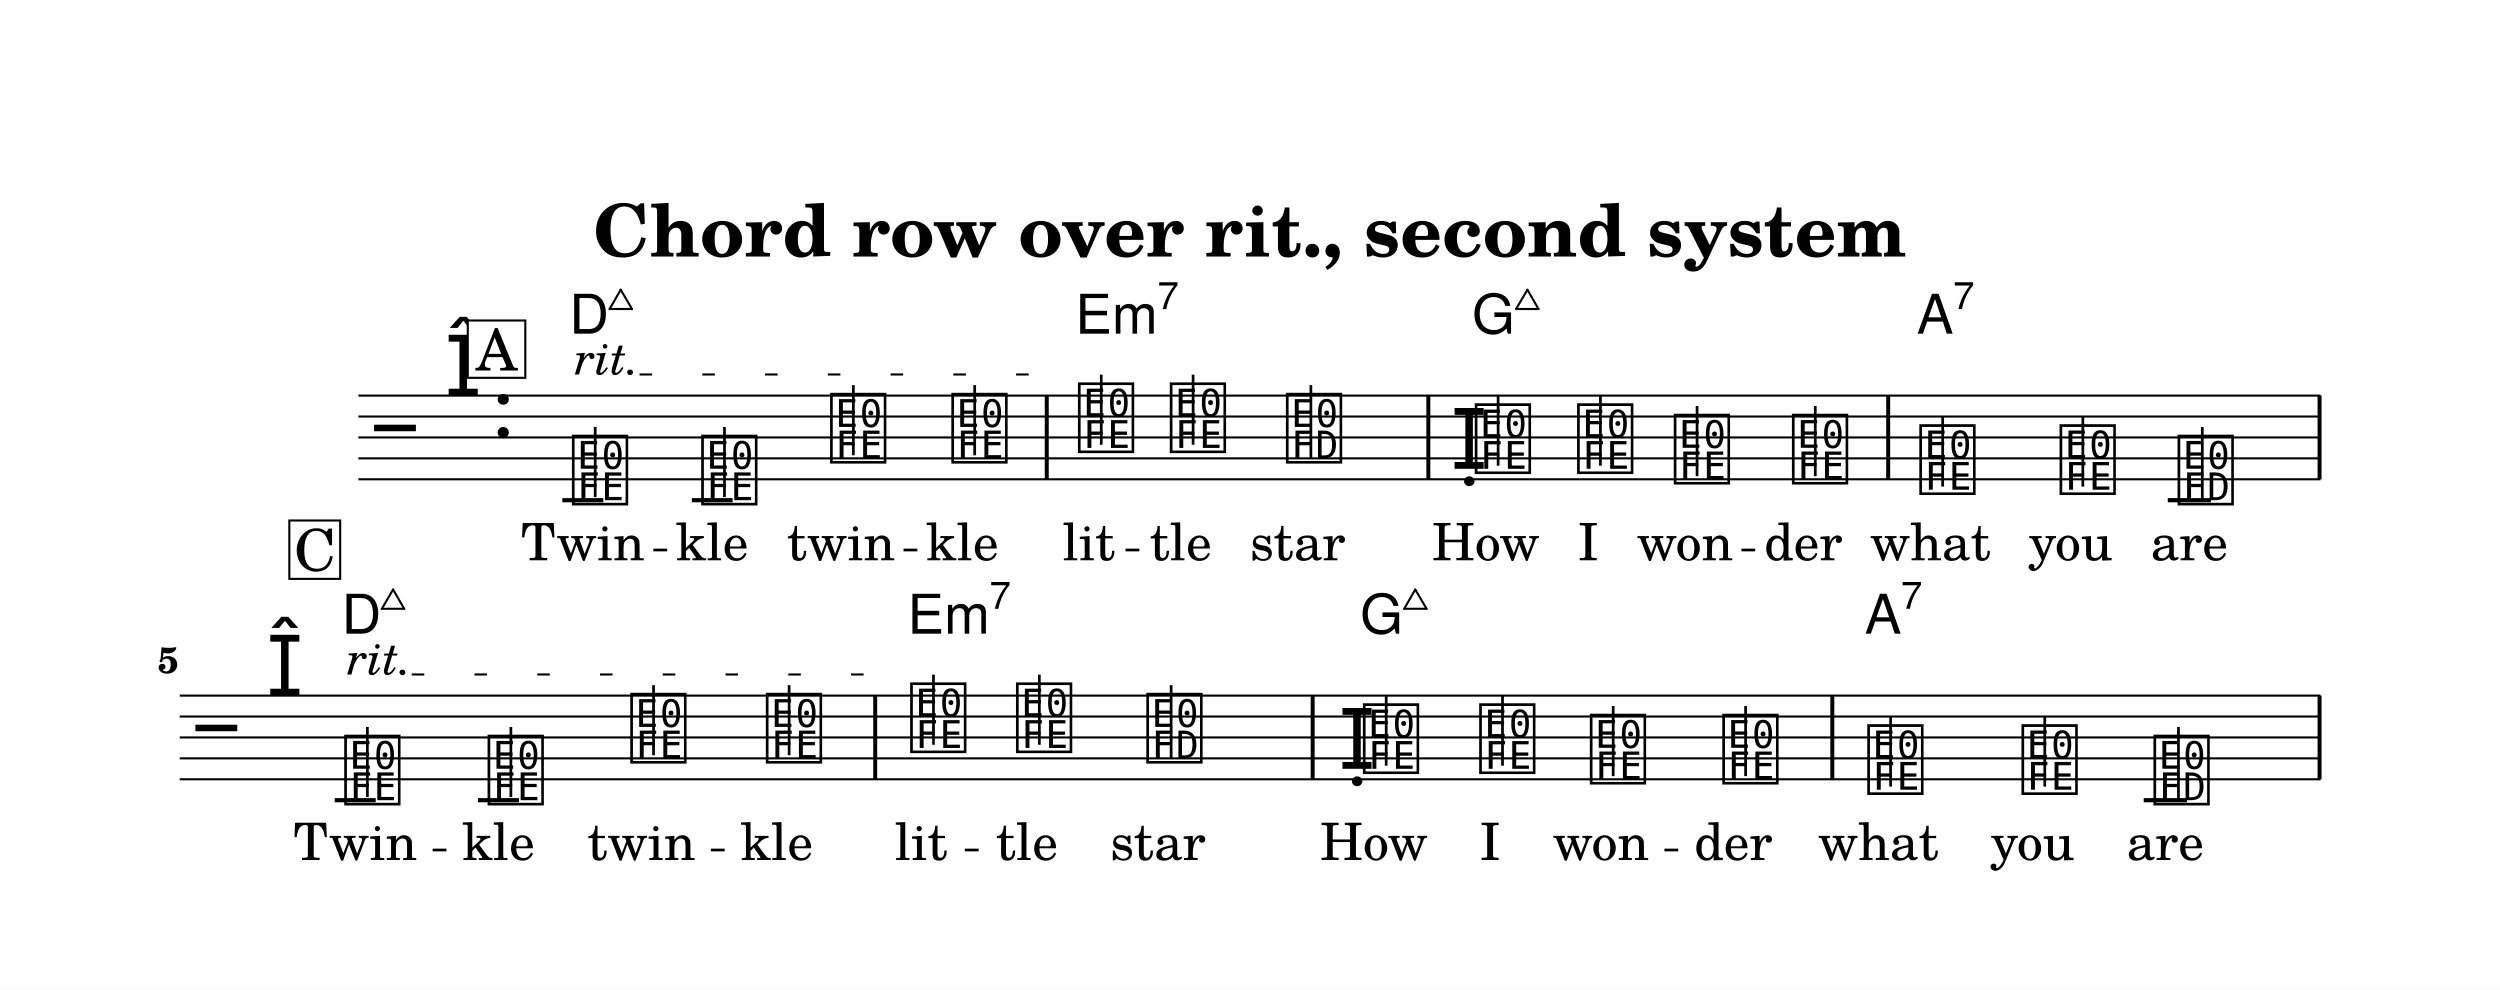
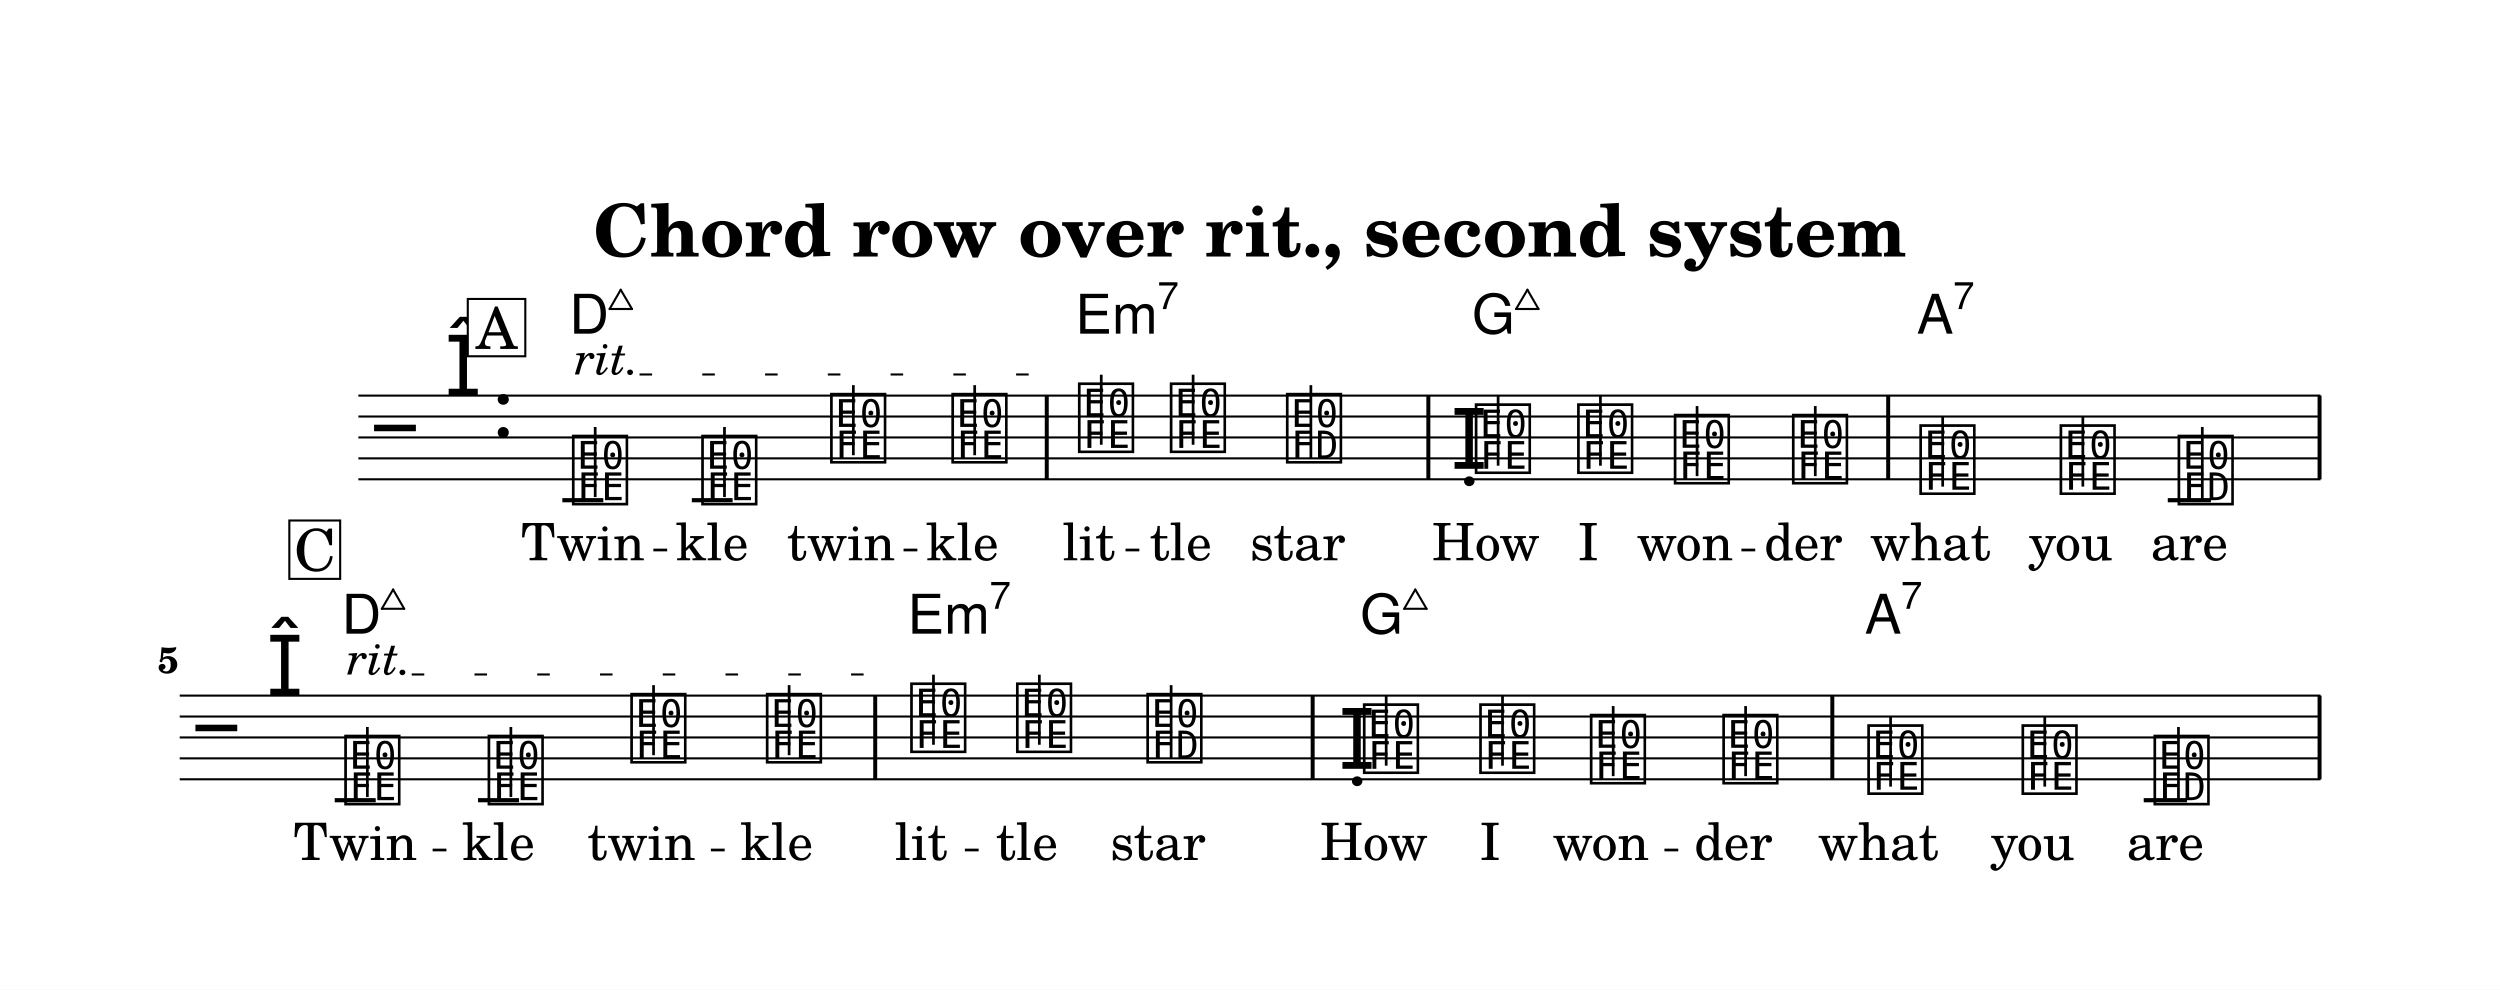
<svg xmlns="http://www.w3.org/2000/svg" width="1195.0" height="473.1" viewBox="0 0 119.50 47.31" font-family="TeX Gyre Schola, serif">
  <style>
  @font-face { font-family: 'Emmentaler'; src: local('Emmentaler'); }
  .music { font-family: 'Emmentaler', serif; }
</style>
  <rect x="0" y="0" width="119.50" height="47.31" fill="#FFFFFF" />
  <text x="59.75" y="12.26" font-size="3.49" font-weight="bold" text-anchor="middle" data-pos="840">Chord row over rit., second system</text>
  <g transform="translate(8.54,0.00) scale(1,1)">
    <line x1="8.59" y1="18.91" x2="102.38" y2="18.91" stroke="#000000" stroke-width="0.100" />
    <line x1="8.59" y1="19.91" x2="102.38" y2="19.91" stroke="#000000" stroke-width="0.100" />
    <line x1="8.59" y1="20.91" x2="102.38" y2="20.91" stroke="#000000" stroke-width="0.100" />
    <line x1="8.59" y1="21.91" x2="102.38" y2="21.91" stroke="#000000" stroke-width="0.100" />
    <line x1="8.59" y1="22.91" x2="102.38" y2="22.91" stroke="#000000" stroke-width="0.100" />
    <text class="music" x="9.34" y="21.91" font-size="4.00"></text>
    <text class="music" x="12.72" y="18.91" font-size="4.00" data-pos="881"></text>
    <text class="music" x="14.97" y="20.91" font-size="4.00"></text>
    <line x1="18.34" y1="23.91" x2="20.30" y2="23.91" stroke="#000000" stroke-width="0.200" />
    <line x1="24.53" y1="23.91" x2="26.48" y2="23.91" stroke="#000000" stroke-width="0.200" />
    <line x1="95.08" y1="23.91" x2="97.14" y2="23.91" stroke="#000000" stroke-width="0.200" />
    <text class="music" x="18.67" y="23.91" font-size="4.00" data-pos="918"></text>
    <line x1="19.91" y1="23.76" x2="19.91" y2="20.41" stroke="#000000" stroke-width="0.130" />
    <text class="music" x="24.85" y="23.91" font-size="4.00" data-pos="925"></text>
    <line x1="26.09" y1="23.76" x2="26.09" y2="20.41" stroke="#000000" stroke-width="0.130" />
    <text class="music" x="31.01" y="21.91" font-size="4.00" data-pos="927"></text>
    <line x1="32.25" y1="21.76" x2="32.25" y2="18.41" stroke="#000000" stroke-width="0.130" />
    <text class="music" x="36.81" y="21.91" font-size="4.00" data-pos="930"></text>
    <line x1="38.05" y1="21.76" x2="38.05" y2="18.41" stroke="#000000" stroke-width="0.130" />
    <text class="music" x="42.86" y="21.41" font-size="4.00" data-pos="934"></text>
    <line x1="44.10" y1="21.26" x2="44.10" y2="17.91" stroke="#000000" stroke-width="0.130" />
    <text class="music" x="47.25" y="21.41" font-size="4.00" data-pos="941"></text>
    <line x1="48.49" y1="21.26" x2="48.49" y2="17.91" stroke="#000000" stroke-width="0.130" />
    <text class="music" x="52.80" y="21.91" font-size="4.00" data-pos="943"></text>
    <line x1="54.12" y1="21.91" x2="54.12" y2="18.41" stroke="#000000" stroke-width="0.130" />
    <text class="music" x="60.80" y="22.41" font-size="4.00" data-pos="948"></text>
    <text class="music" x="61.83" y="22.41" font-size="4.00" data-pos="948"></text>
    <line x1="63.07" y1="22.26" x2="63.07" y2="18.91" stroke="#000000" stroke-width="0.130" />
    <text class="music" x="66.72" y="22.41" font-size="4.00" data-pos="951"></text>
    <line x1="67.96" y1="22.26" x2="67.96" y2="18.91" stroke="#000000" stroke-width="0.130" />
    <text class="music" x="71.34" y="22.91" font-size="4.00" data-pos="953"></text>
    <line x1="72.58" y1="22.76" x2="72.58" y2="19.41" stroke="#000000" stroke-width="0.130" />
    <text class="music" x="76.99" y="22.91" font-size="4.00" data-pos="955"></text>
    <line x1="78.23" y1="22.76" x2="78.23" y2="19.41" stroke="#000000" stroke-width="0.130" />
    <text class="music" x="83.08" y="23.41" font-size="4.00" data-pos="959"></text>
    <line x1="84.32" y1="23.26" x2="84.32" y2="19.91" stroke="#000000" stroke-width="0.130" />
    <text class="music" x="89.78" y="23.41" font-size="4.00" data-pos="961"></text>
    <line x1="91.02" y1="23.26" x2="91.02" y2="19.91" stroke="#000000" stroke-width="0.130" />
    <text class="music" x="95.42" y="23.91" font-size="4.00" data-pos="963"></text>
    <line x1="96.73" y1="23.91" x2="96.73" y2="20.41" stroke="#000000" stroke-width="0.130" />
    <rect x="41.40" y="18.91" width="0.19" height="4.00" data-pos="932" />
    <rect x="59.64" y="18.91" width="0.19" height="4.00" data-pos="946" />
    <rect x="81.62" y="18.91" width="0.19" height="4.00" data-pos="957" />
    <rect x="102.24" y="18.91" width="0.19" height="4.00" data-pos="966" />
    <line x1="0.05" y1="33.25" x2="102.38" y2="33.25" stroke="#000000" stroke-width="0.100" />
    <line x1="0.05" y1="34.25" x2="102.38" y2="34.25" stroke="#000000" stroke-width="0.100" />
    <line x1="0.05" y1="35.25" x2="102.38" y2="35.25" stroke="#000000" stroke-width="0.100" />
    <line x1="0.05" y1="36.25" x2="102.38" y2="36.25" stroke="#000000" stroke-width="0.100" />
    <line x1="0.05" y1="37.25" x2="102.38" y2="37.25" stroke="#000000" stroke-width="0.100" />
    <text class="music" x="0.80" y="36.25" font-size="4.00"></text>
    <text class="music" x="4.19" y="33.25" font-size="4.00" data-pos="881"></text>
    <line x1="7.46" y1="38.25" x2="9.42" y2="38.25" stroke="#000000" stroke-width="0.200" />
    <line x1="14.31" y1="38.25" x2="16.27" y2="38.25" stroke="#000000" stroke-width="0.200" />
    <line x1="93.93" y1="38.25" x2="96.00" y2="38.25" stroke="#000000" stroke-width="0.200" />
    <text class="music" x="7.79" y="38.25" font-size="4.00" data-pos="990"></text>
    <line x1="9.02" y1="38.10" x2="9.02" y2="34.75" stroke="#000000" stroke-width="0.130" />
    <text class="music" x="14.64" y="38.25" font-size="4.00" data-pos="997"></text>
    <line x1="15.88" y1="38.10" x2="15.88" y2="34.75" stroke="#000000" stroke-width="0.130" />
    <text class="music" x="21.46" y="36.25" font-size="4.00" data-pos="999"></text>
    <line x1="22.70" y1="36.10" x2="22.70" y2="32.75" stroke="#000000" stroke-width="0.130" />
    <text class="music" x="27.94" y="36.25" font-size="4.00" data-pos="1002"></text>
    <line x1="29.18" y1="36.10" x2="29.18" y2="32.75" stroke="#000000" stroke-width="0.130" />
    <text class="music" x="34.84" y="35.75" font-size="4.00" data-pos="1006"></text>
    <line x1="36.08" y1="35.60" x2="36.08" y2="32.25" stroke="#000000" stroke-width="0.130" />
    <text class="music" x="39.90" y="35.75" font-size="4.00" data-pos="1013"></text>
    <line x1="41.14" y1="35.60" x2="41.14" y2="32.25" stroke="#000000" stroke-width="0.130" />
    <text class="music" x="46.13" y="36.25" font-size="4.00" data-pos="1015"></text>
    <line x1="47.44" y1="36.25" x2="47.44" y2="32.75" stroke="#000000" stroke-width="0.130" />
    <text class="music" x="55.44" y="36.75" font-size="4.00" data-pos="1020"></text>
    <text class="music" x="56.48" y="36.75" font-size="4.00" data-pos="1020"></text>
    <line x1="57.72" y1="36.60" x2="57.72" y2="33.25" stroke="#000000" stroke-width="0.130" />
    <text class="music" x="62.04" y="36.75" font-size="4.00" data-pos="1023"></text>
    <line x1="63.28" y1="36.60" x2="63.28" y2="33.25" stroke="#000000" stroke-width="0.130" />
    <text class="music" x="67.33" y="37.25" font-size="4.00" data-pos="1025"></text>
    <line x1="68.57" y1="37.10" x2="68.57" y2="33.75" stroke="#000000" stroke-width="0.130" />
    <text class="music" x="73.66" y="37.25" font-size="4.00" data-pos="1027"></text>
    <line x1="74.90" y1="37.10" x2="74.90" y2="33.75" stroke="#000000" stroke-width="0.130" />
    <text class="music" x="80.59" y="37.75" font-size="4.00" data-pos="1031"></text>
    <line x1="81.83" y1="37.60" x2="81.83" y2="34.25" stroke="#000000" stroke-width="0.130" />
    <text class="music" x="87.96" y="37.75" font-size="4.00" data-pos="1033"></text>
    <line x1="89.20" y1="37.60" x2="89.20" y2="34.25" stroke="#000000" stroke-width="0.130" />
    <text class="music" x="94.27" y="38.25" font-size="4.00" data-pos="1035"></text>
    <line x1="95.59" y1="38.25" x2="95.59" y2="34.75" stroke="#000000" stroke-width="0.130" />
    <rect x="33.20" y="33.25" width="0.19" height="4.00" data-pos="1004" />
    <rect x="54.11" y="33.25" width="0.19" height="4.00" data-pos="1018" />
    <rect x="78.95" y="33.25" width="0.19" height="4.00" data-pos="1029" />
    <rect x="102.24" y="33.25" width="0.19" height="4.00" data-pos="1038" />
    <text x="19.32" y="26.78" font-size="2.47" text-anchor="middle" data-pos="1179">Twin</text>
    <text x="25.50" y="26.78" font-size="2.47" text-anchor="middle" data-pos="1185">kle</text>
    <text x="31.66" y="26.78" font-size="2.47" text-anchor="middle" data-pos="1189">twin</text>
    <text x="37.46" y="26.78" font-size="2.47" text-anchor="middle" data-pos="1195">kle</text>
    <text x="43.51" y="26.78" font-size="2.47" text-anchor="middle" data-pos="1201">lit</text>
    <text x="47.90" y="26.78" font-size="2.47" text-anchor="middle" data-pos="1206">tle</text>
    <text x="53.49" y="26.78" font-size="2.47" text-anchor="middle" data-pos="1210">star</text>
    <text x="62.48" y="26.78" font-size="2.47" text-anchor="middle" data-pos="1217">How</text>
    <text x="67.38" y="26.78" font-size="2.47" text-anchor="middle" data-pos="1221">I</text>
    <text x="72.00" y="26.78" font-size="2.47" text-anchor="middle" data-pos="1223">won</text>
    <text x="77.65" y="26.78" font-size="2.47" text-anchor="middle" data-pos="1228">der</text>
    <text x="83.73" y="26.78" font-size="2.47" text-anchor="middle" data-pos="1234">what</text>
    <text x="90.43" y="26.78" font-size="2.47" text-anchor="middle" data-pos="1239">you</text>
    <text x="96.11" y="26.78" font-size="2.47" text-anchor="middle" data-pos="1243">are</text>
    <text x="8.44" y="41.11" font-size="2.47" text-anchor="middle" data-pos="1265">Twin</text>
    <text x="15.29" y="41.11" font-size="2.47" text-anchor="middle" data-pos="1271">kle</text>
    <text x="22.12" y="41.11" font-size="2.47" text-anchor="middle" data-pos="1275">twin</text>
    <text x="28.59" y="41.11" font-size="2.47" text-anchor="middle" data-pos="1281">kle</text>
    <text x="35.49" y="41.11" font-size="2.47" text-anchor="middle" data-pos="1287">lit</text>
    <text x="40.55" y="41.11" font-size="2.47" text-anchor="middle" data-pos="1292">tle</text>
    <text x="46.81" y="41.11" font-size="2.47" text-anchor="middle" data-pos="1296">star</text>
    <text x="57.13" y="41.11" font-size="2.47" text-anchor="middle" data-pos="1303">How</text>
    <text x="62.69" y="41.11" font-size="2.47" text-anchor="middle" data-pos="1307">I</text>
    <text x="67.98" y="41.11" font-size="2.47" text-anchor="middle" data-pos="1309">won</text>
    <text x="74.31" y="41.11" font-size="2.47" text-anchor="middle" data-pos="1314">der</text>
    <text x="81.24" y="41.11" font-size="2.47" text-anchor="middle" data-pos="1320">what</text>
    <text x="88.61" y="41.11" font-size="2.47" text-anchor="middle" data-pos="1325">you</text>
    <text x="94.96" y="41.11" font-size="2.47" text-anchor="middle" data-pos="1329">are</text>
    <text x="18.67" y="15.95" font-size="2.62" font-family="TeX Gyre Heros, sans-serif" data-pos="1079">D</text>
    <line x1="20.60" y1="14.77" x2="21.67" y2="14.77" stroke="#000000" stroke-width="0.100" stroke-linecap="round" data-pos="1079" />
    <line x1="21.67" y1="14.77" x2="21.13" y2="13.85" stroke="#000000" stroke-width="0.100" stroke-linecap="round" data-pos="1079" />
    <line x1="21.13" y1="13.85" x2="20.60" y2="14.77" stroke="#000000" stroke-width="0.100" stroke-linecap="round" data-pos="1079" />
    <text x="42.86" y="15.95" font-size="2.62" font-family="TeX Gyre Heros, sans-serif" data-pos="1087">Em</text>
    <text x="46.79" y="14.77" font-size="1.85" font-family="TeX Gyre Heros, sans-serif" data-pos="1087">7</text>
    <text x="61.83" y="15.95" font-size="2.62" font-family="TeX Gyre Heros, sans-serif" data-pos="1093">G</text>
    <line x1="63.93" y1="14.77" x2="65.00" y2="14.77" stroke="#000000" stroke-width="0.100" stroke-linecap="round" data-pos="1093" />
    <line x1="65.00" y1="14.77" x2="64.47" y2="13.85" stroke="#000000" stroke-width="0.100" stroke-linecap="round" data-pos="1093" />
    <line x1="64.47" y1="13.85" x2="63.93" y2="14.77" stroke="#000000" stroke-width="0.100" stroke-linecap="round" data-pos="1093" />
    <text x="83.08" y="15.95" font-size="2.62" font-family="TeX Gyre Heros, sans-serif" data-pos="1101">A</text>
    <text x="84.82" y="14.77" font-size="1.85" font-family="TeX Gyre Heros, sans-serif" data-pos="1101">7</text>
    <text x="7.79" y="30.29" font-size="2.62" font-family="TeX Gyre Heros, sans-serif" data-pos="1120">D</text>
    <line x1="9.71" y1="29.10" x2="10.78" y2="29.10" stroke="#000000" stroke-width="0.100" stroke-linecap="round" data-pos="1120" />
    <line x1="10.78" y1="29.10" x2="10.25" y2="28.18" stroke="#000000" stroke-width="0.100" stroke-linecap="round" data-pos="1120" />
    <line x1="10.25" y1="28.18" x2="9.71" y2="29.10" stroke="#000000" stroke-width="0.100" stroke-linecap="round" data-pos="1120" />
    <text x="34.84" y="30.29" font-size="2.62" font-family="TeX Gyre Heros, sans-serif" data-pos="1128">Em</text>
    <text x="38.76" y="29.10" font-size="1.85" font-family="TeX Gyre Heros, sans-serif" data-pos="1128">7</text>
    <text x="56.48" y="30.29" font-size="2.62" font-family="TeX Gyre Heros, sans-serif" data-pos="1134">G</text>
    <line x1="58.58" y1="29.10" x2="59.65" y2="29.10" stroke="#000000" stroke-width="0.100" stroke-linecap="round" data-pos="1134" />
    <line x1="59.65" y1="29.10" x2="59.11" y2="28.18" stroke="#000000" stroke-width="0.100" stroke-linecap="round" data-pos="1134" />
    <line x1="59.11" y1="28.18" x2="58.58" y2="29.10" stroke="#000000" stroke-width="0.100" stroke-linecap="round" data-pos="1134" />
    <text x="80.59" y="30.29" font-size="2.62" font-family="TeX Gyre Heros, sans-serif" data-pos="1142">A</text>
    <text x="82.33" y="29.10" font-size="1.85" font-family="TeX Gyre Heros, sans-serif" data-pos="1142">7</text>
    <text x="0.00" y="32.17" font-size="1.75" font-weight="bold" text-anchor="end">5</text>
-     <rect x="13.82" y="15.32" width="2.75" height="2.74" fill="#FFFFFF" stroke="#000000" stroke-width="0.100" data-pos="906" />
-     <text x="15.20" y="17.71" font-size="2.77" text-anchor="middle" data-pos="906">A</text>
+     <rect x="13.82" y="14.29" width="2.75" height="2.74" fill="#FFFFFF" stroke="#000000" stroke-width="0.100" data-pos="906" />
+     <text x="15.20" y="16.68" font-size="2.77" text-anchor="middle" data-pos="906">A</text>
    <rect x="5.29" y="24.88" width="2.43" height="2.79" fill="#FFFFFF" stroke="#000000" stroke-width="0.100" data-pos="978" />
    <text x="6.52" y="27.28" font-size="2.77" text-anchor="middle" data-pos="978">C</text>
    <text x="18.92" y="17.90" font-size="2.20" font-style="italic" data-pos="920">rit.</text>
    <line x1="22.03" y1="17.90" x2="42.61" y2="17.90" stroke="#000000" stroke-width="0.100" stroke-dasharray="0.60 2.40" data-pos="920" />
    <text x="8.04" y="32.24" font-size="2.20" font-style="italic" data-pos="992">rit.</text>
    <line x1="11.14" y1="32.24" x2="34.59" y2="32.24" stroke="#000000" stroke-width="0.100" stroke-dasharray="0.60 2.40" data-pos="992" />
    <line x1="22.69" y1="26.29" x2="23.35" y2="26.29" stroke="#000000" stroke-width="0.130" />
    <line x1="34.65" y1="26.29" x2="35.31" y2="26.29" stroke="#000000" stroke-width="0.130" />
    <line x1="45.26" y1="26.29" x2="45.92" y2="26.29" stroke="#000000" stroke-width="0.130" />
    <line x1="74.70" y1="26.29" x2="75.36" y2="26.29" stroke="#000000" stroke-width="0.130" />
    <line x1="12.14" y1="40.63" x2="12.80" y2="40.63" stroke="#000000" stroke-width="0.130" />
    <line x1="25.44" y1="40.63" x2="26.10" y2="40.63" stroke="#000000" stroke-width="0.130" />
    <line x1="37.58" y1="40.63" x2="38.24" y2="40.63" stroke="#000000" stroke-width="0.130" />
    <line x1="71.02" y1="40.63" x2="71.68" y2="40.63" stroke="#000000" stroke-width="0.130" />
  </g>
</svg>
